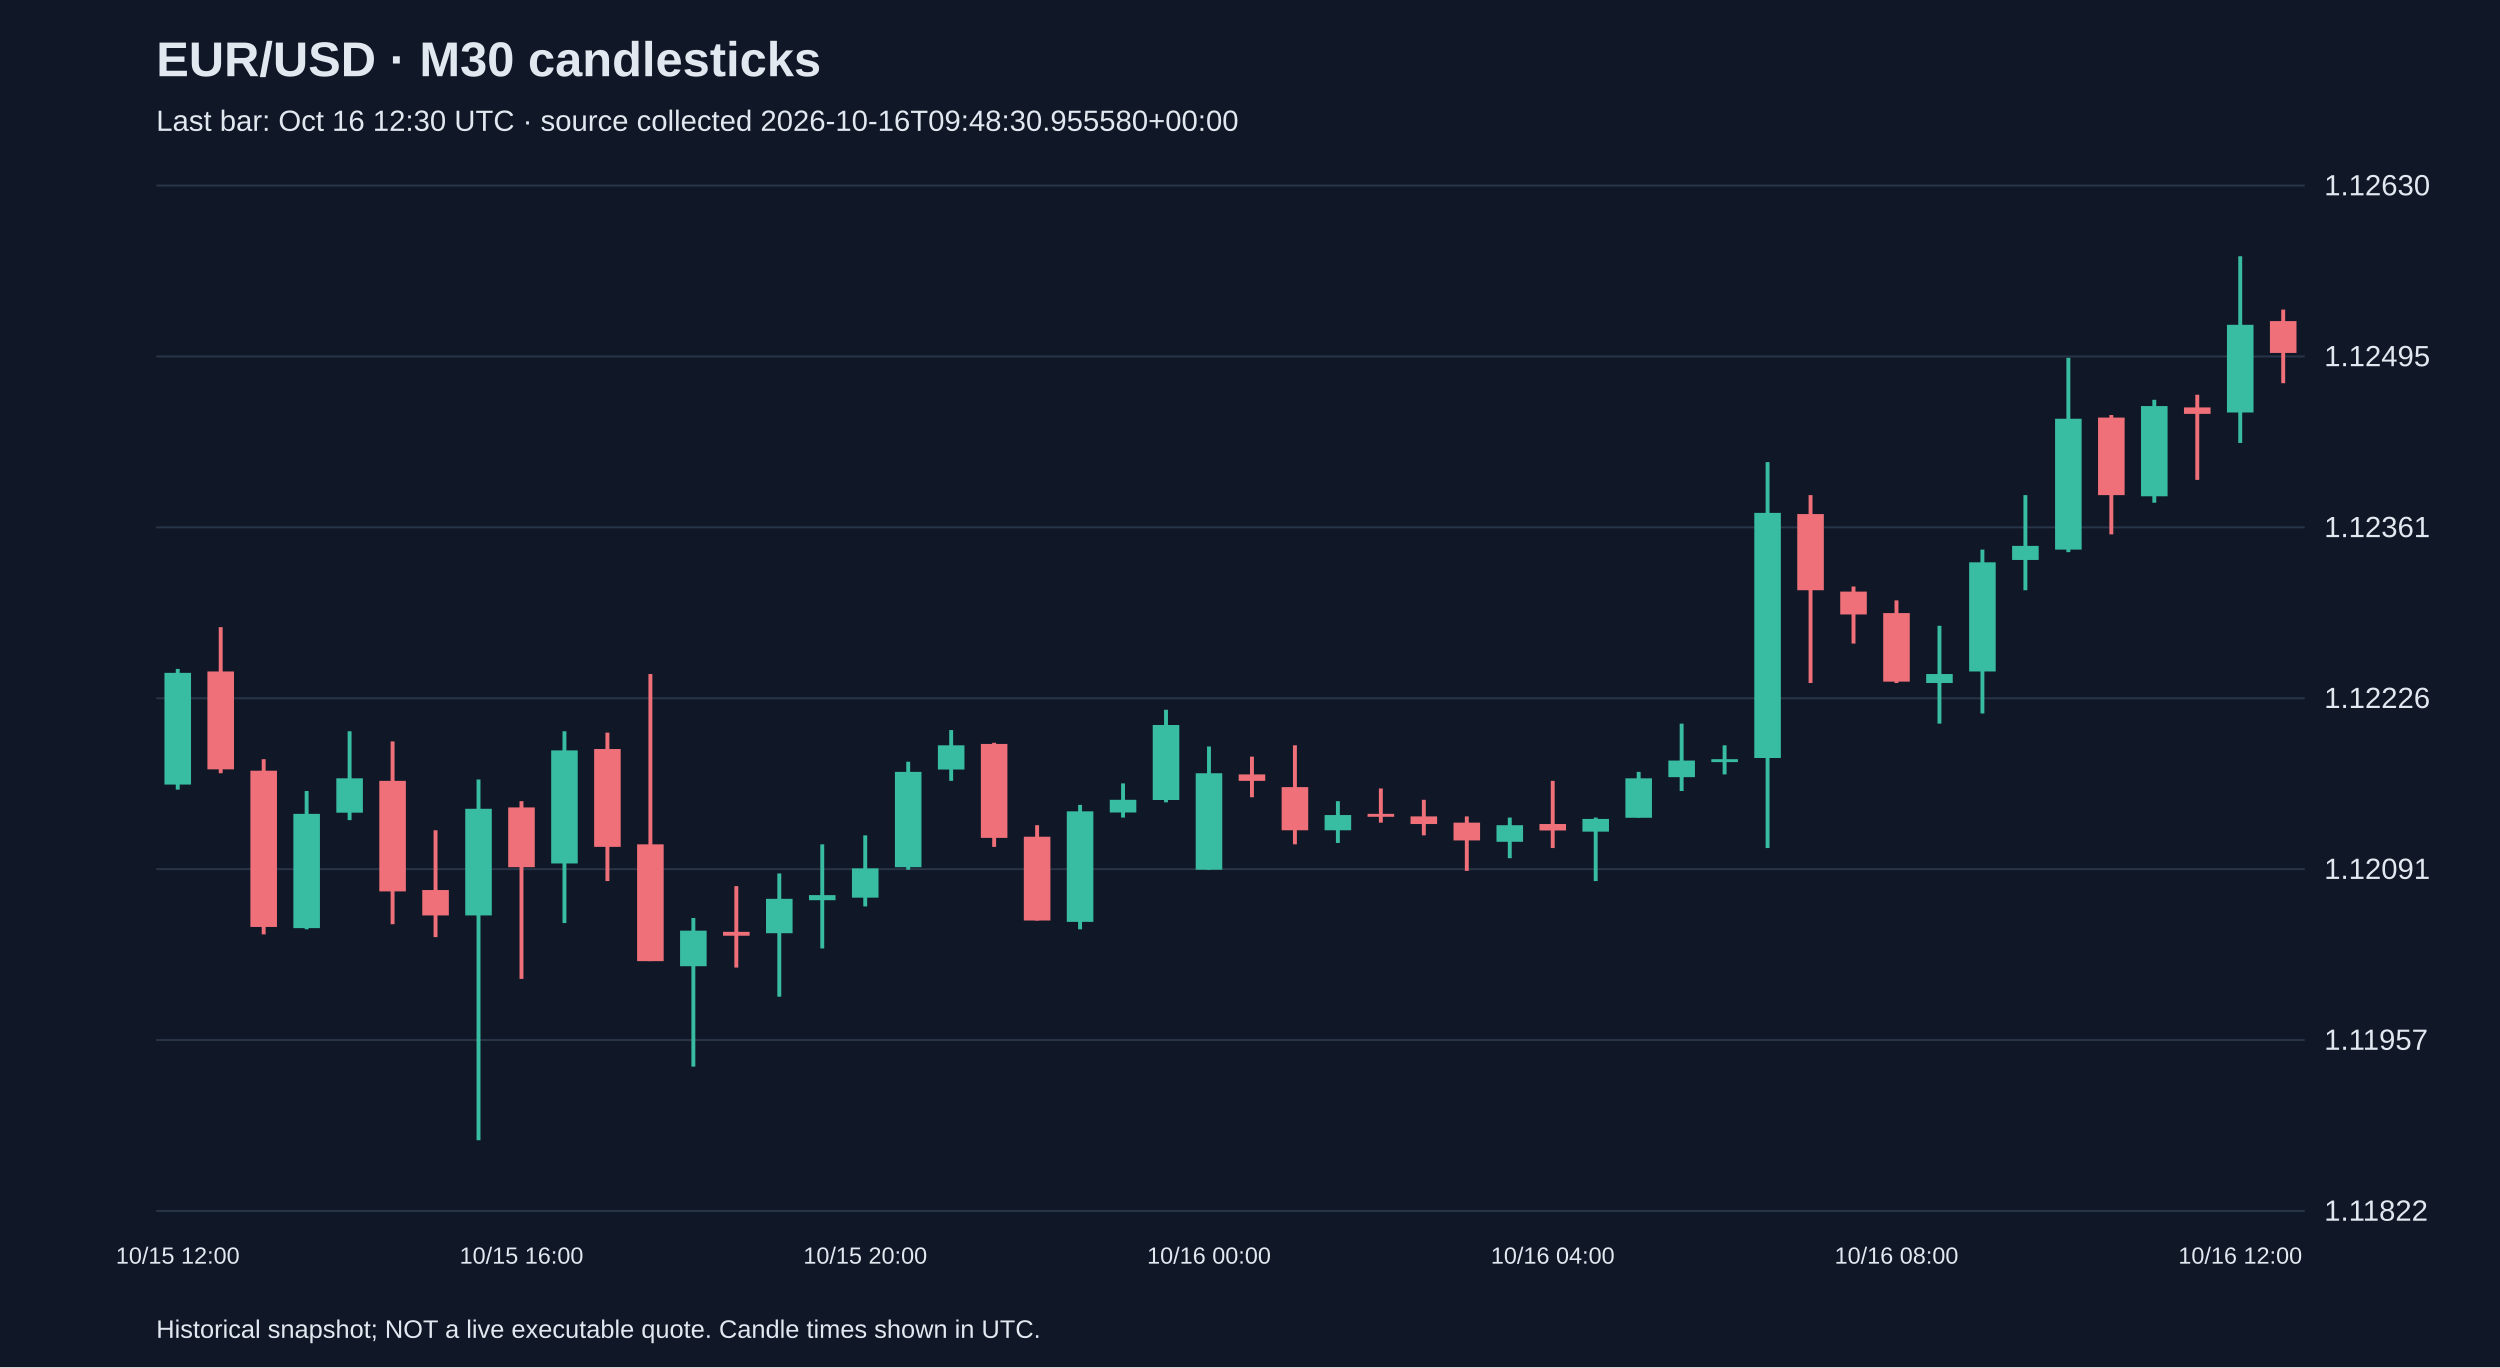
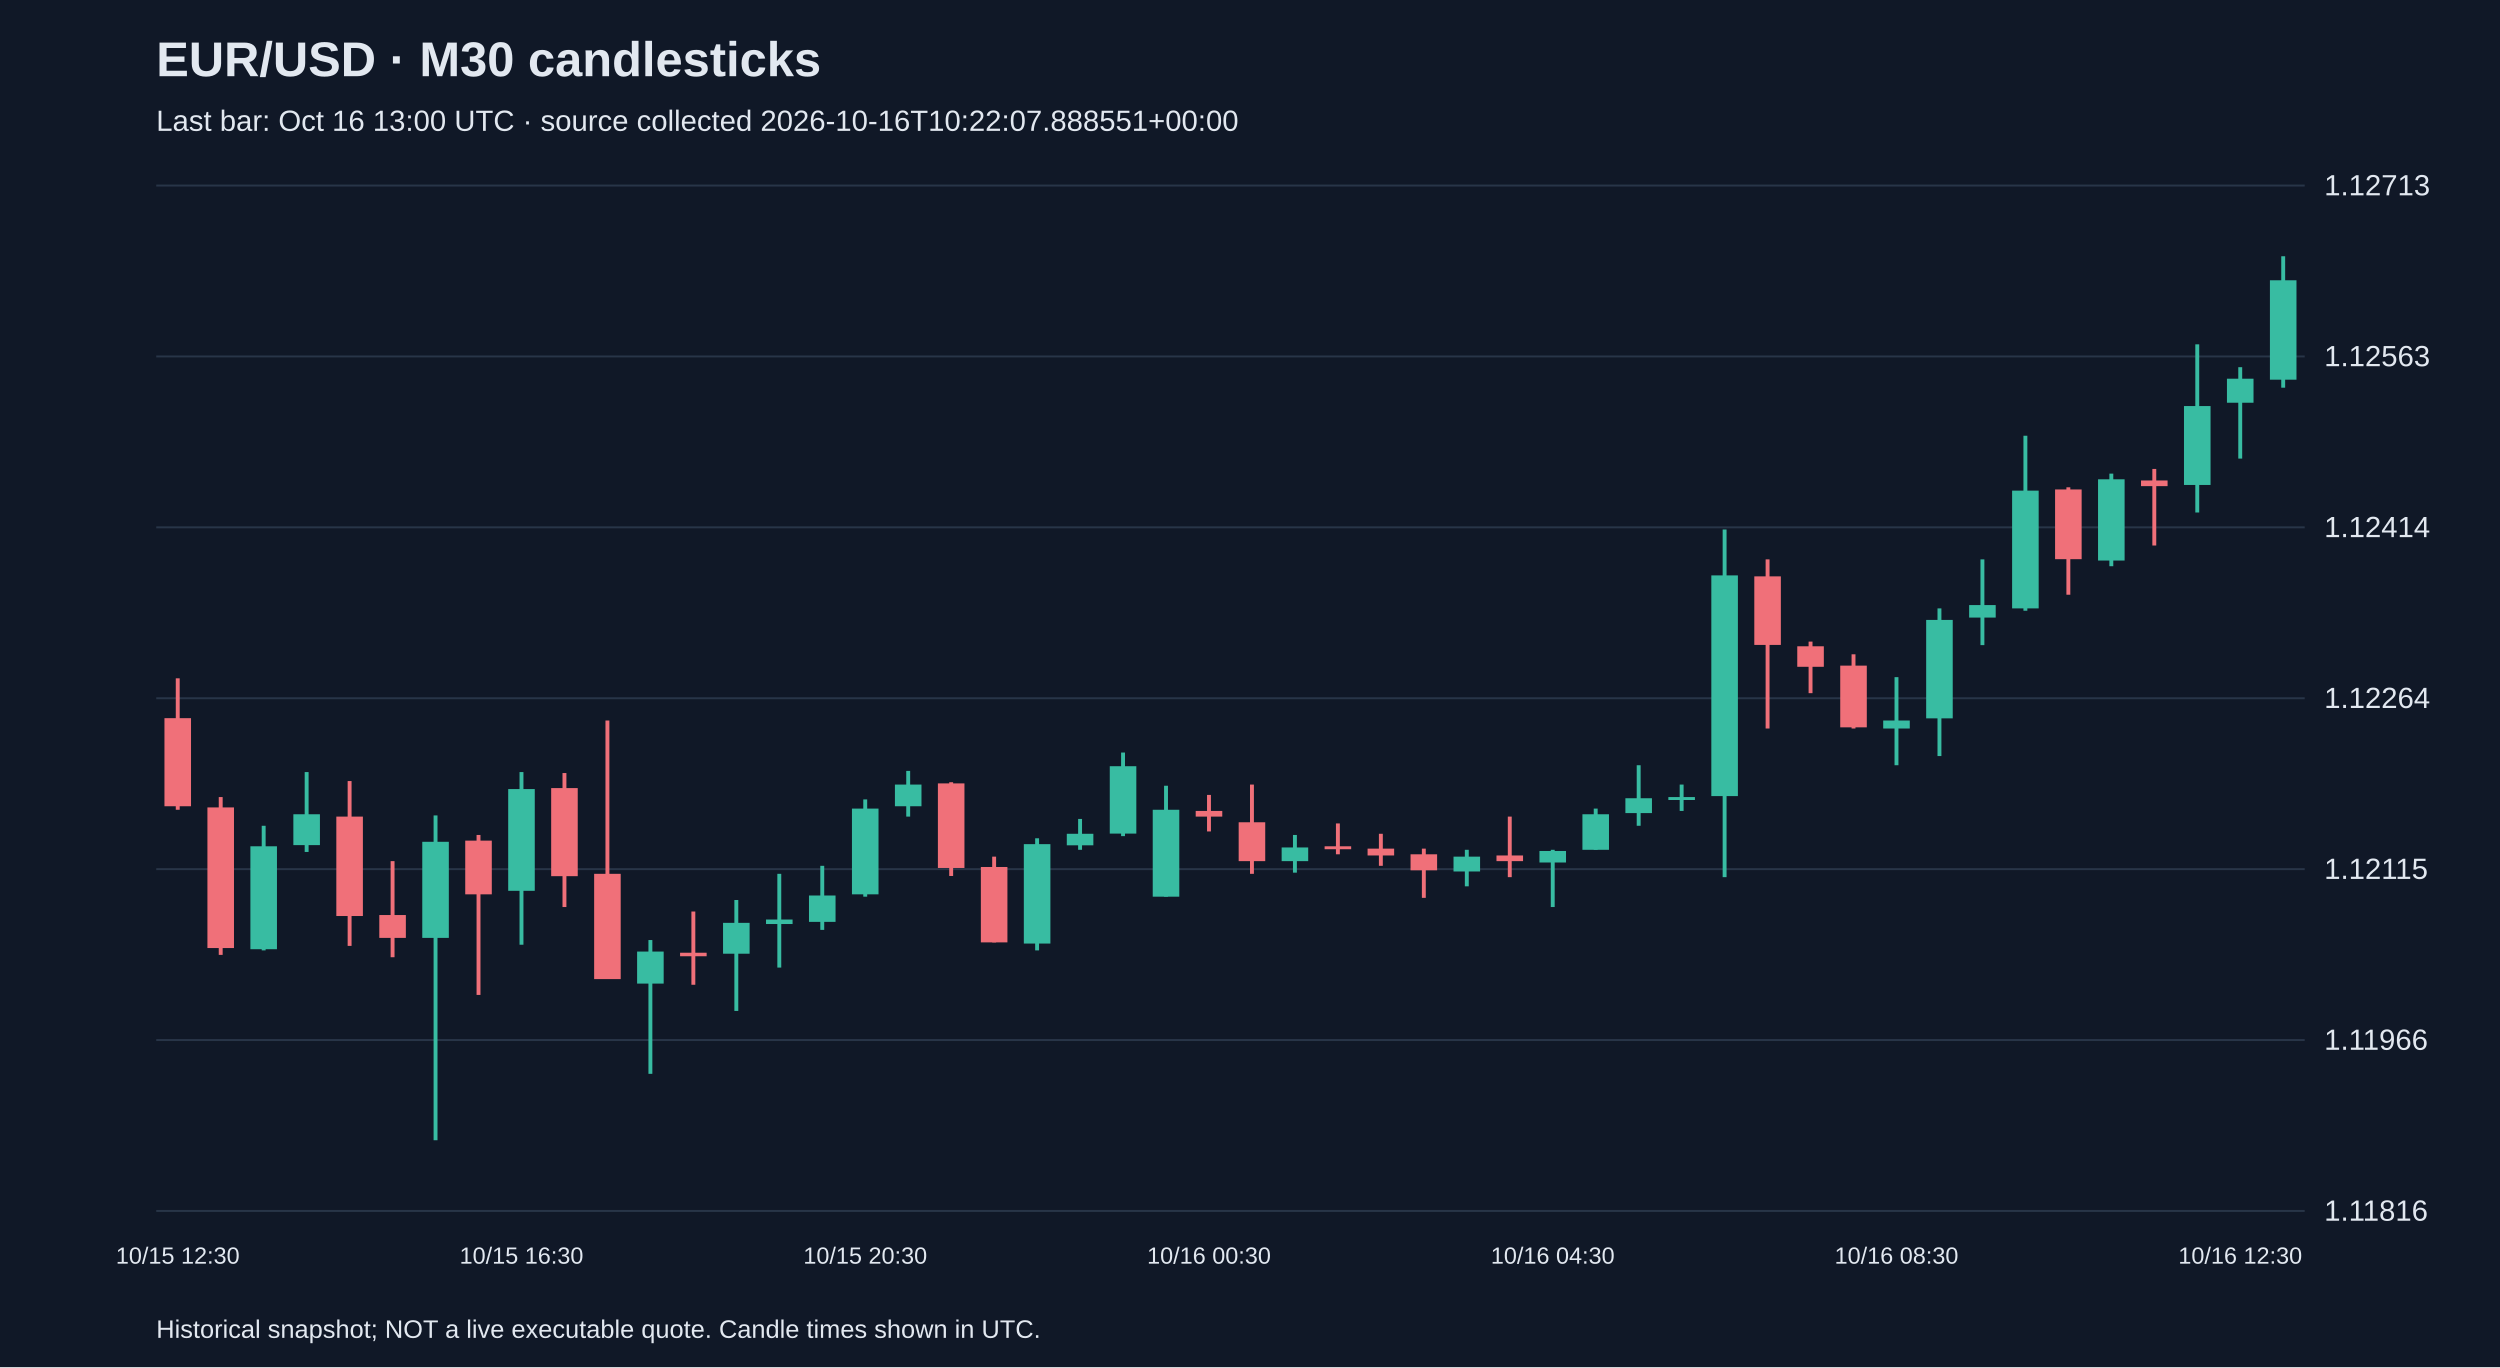
<svg xmlns="http://www.w3.org/2000/svg" viewBox="0 0 1280 700">
  <rect width="100%" height="100%" fill="#101827" />
  <style>text{font-family:Arial,sans-serif;fill:#e2e8f0}</style>
  <text x="80" y="39" font-size="25" font-weight="bold">EUR/USD · M30 candlesticks</text>
-   <text x="80" y="67" font-size="15" fill="#a6b1c5">Last bar: Oct 16 12:30 UTC · source collected 2026-10-16T09:48:30.955580+00:00</text>
+   <text x="80" y="67" font-size="15" fill="#a6b1c5">Last bar: Oct 16 13:00 UTC · source collected 2026-10-16T10:22:07.888551+00:00</text>
  <line x1="80" y1="620.0" x2="1180" y2="620.0" stroke="#283548" />
-   <text x="1190" y="625.0" font-size="15">1.11822</text>
+   <text x="1190" y="625.0" font-size="15">1.11816</text>
  <line x1="80" y1="532.5" x2="1180" y2="532.5" stroke="#283548" />
-   <text x="1190" y="537.5" font-size="15">1.11957</text>
+   <text x="1190" y="537.5" font-size="15">1.11966</text>
  <line x1="80" y1="445.0" x2="1180" y2="445.0" stroke="#283548" />
-   <text x="1190" y="450.0" font-size="15">1.12091</text>
+   <text x="1190" y="450.0" font-size="15">1.12115</text>
  <line x1="80" y1="357.5" x2="1180" y2="357.5" stroke="#283548" />
-   <text x="1190" y="362.5" font-size="15">1.12226</text>
+   <text x="1190" y="362.5" font-size="15">1.12264</text>
  <line x1="80" y1="270.0" x2="1180" y2="270.0" stroke="#283548" />
-   <text x="1190" y="275.0" font-size="15">1.12361</text>
+   <text x="1190" y="275.0" font-size="15">1.12414</text>
  <line x1="80" y1="182.5" x2="1180" y2="182.5" stroke="#283548" />
-   <text x="1190" y="187.5" font-size="15">1.12495</text>
+   <text x="1190" y="187.5" font-size="15">1.12563</text>
  <line x1="80" y1="95.0" x2="1180" y2="95.0" stroke="#283548" />
-   <text x="1190" y="100.0" font-size="15">1.12630</text>
-   <line x1="91.0" y1="342.5" x2="91.0" y2="404.3" stroke="#38bca2" stroke-width="2" />
-   <rect x="84.2" y="344.5" width="13.6" height="57.2" fill="#38bca2" />
-   <text x="91.0" y="647" text-anchor="middle" font-size="12">10/15 12:00</text>
-   <line x1="113.0" y1="321.1" x2="113.0" y2="395.9" stroke="#f07079" stroke-width="2" />
-   <rect x="106.2" y="343.8" width="13.6" height="50.1" fill="#f07079" />
-   <line x1="135.0" y1="388.7" x2="135.0" y2="478.4" stroke="#f07079" stroke-width="2" />
-   <rect x="128.2" y="394.6" width="13.6" height="80.0" fill="#f07079" />
-   <line x1="157.0" y1="405.0" x2="157.0" y2="475.8" stroke="#38bca2" stroke-width="2" />
-   <rect x="150.2" y="416.7" width="13.6" height="58.5" fill="#38bca2" />
-   <line x1="179.0" y1="374.4" x2="179.0" y2="419.9" stroke="#38bca2" stroke-width="2" />
-   <rect x="172.2" y="398.5" width="13.6" height="17.6" fill="#38bca2" />
-   <line x1="201.0" y1="379.6" x2="201.0" y2="473.2" stroke="#f07079" stroke-width="2" />
-   <rect x="194.2" y="399.8" width="13.6" height="56.6" fill="#f07079" />
-   <line x1="223.0" y1="425.1" x2="223.0" y2="479.8" stroke="#f07079" stroke-width="2" />
-   <rect x="216.2" y="455.7" width="13.6" height="13.0" fill="#f07079" />
-   <line x1="245.0" y1="399.1" x2="245.0" y2="583.8" stroke="#38bca2" stroke-width="2" />
-   <rect x="238.2" y="414.1" width="13.6" height="54.6" fill="#38bca2" />
-   <line x1="267.0" y1="410.2" x2="267.0" y2="501.2" stroke="#f07079" stroke-width="2" />
-   <rect x="260.2" y="413.4" width="13.6" height="30.6" fill="#f07079" />
-   <text x="267.0" y="647" text-anchor="middle" font-size="12">10/15 16:00</text>
-   <line x1="289.0" y1="374.4" x2="289.0" y2="472.6" stroke="#38bca2" stroke-width="2" />
-   <rect x="282.2" y="384.2" width="13.6" height="57.9" fill="#38bca2" />
-   <line x1="311.0" y1="375.1" x2="311.0" y2="451.1" stroke="#f07079" stroke-width="2" />
-   <rect x="304.2" y="383.5" width="13.6" height="50.1" fill="#f07079" />
-   <line x1="333.0" y1="345.1" x2="333.0" y2="492.1" stroke="#f07079" stroke-width="2" />
-   <rect x="326.2" y="432.3" width="13.6" height="59.8" fill="#f07079" />
-   <line x1="355.0" y1="470.0" x2="355.0" y2="546.1" stroke="#38bca2" stroke-width="2" />
-   <rect x="348.2" y="476.5" width="13.6" height="18.2" fill="#38bca2" />
-   <line x1="377.0" y1="453.7" x2="377.0" y2="495.4" stroke="#f07079" stroke-width="2" />
-   <rect x="370.2" y="477.1" width="13.6" height="2.0" fill="#f07079" />
-   <line x1="399.0" y1="447.2" x2="399.0" y2="510.3" stroke="#38bca2" stroke-width="2" />
-   <rect x="392.2" y="460.2" width="13.6" height="17.6" fill="#38bca2" />
-   <line x1="421.0" y1="432.3" x2="421.0" y2="485.6" stroke="#38bca2" stroke-width="2" />
-   <rect x="414.2" y="458.3" width="13.6" height="2.6" fill="#38bca2" />
-   <line x1="443.0" y1="427.7" x2="443.0" y2="464.1" stroke="#38bca2" stroke-width="2" />
-   <rect x="436.2" y="444.6" width="13.6" height="15.0" fill="#38bca2" />
-   <text x="443.0" y="647" text-anchor="middle" font-size="12">10/15 20:00</text>
-   <line x1="465.0" y1="390.0" x2="465.0" y2="445.3" stroke="#38bca2" stroke-width="2" />
-   <rect x="458.2" y="395.2" width="13.6" height="48.8" fill="#38bca2" />
-   <line x1="487.0" y1="373.8" x2="487.0" y2="399.8" stroke="#38bca2" stroke-width="2" />
-   <rect x="480.2" y="381.6" width="13.6" height="12.4" fill="#38bca2" />
-   <line x1="509.0" y1="380.3" x2="509.0" y2="433.6" stroke="#f07079" stroke-width="2" />
-   <rect x="502.2" y="380.9" width="13.6" height="48.1" fill="#f07079" />
-   <line x1="531.0" y1="422.5" x2="531.0" y2="471.3" stroke="#f07079" stroke-width="2" />
-   <rect x="524.2" y="428.4" width="13.6" height="42.9" fill="#f07079" />
-   <line x1="553.0" y1="412.1" x2="553.0" y2="475.8" stroke="#38bca2" stroke-width="2" />
-   <rect x="546.2" y="415.4" width="13.6" height="56.6" fill="#38bca2" />
-   <line x1="575.0" y1="401.1" x2="575.0" y2="418.6" stroke="#38bca2" stroke-width="2" />
-   <rect x="568.2" y="409.5" width="13.6" height="6.5" fill="#38bca2" />
-   <line x1="597.0" y1="363.4" x2="597.0" y2="410.8" stroke="#38bca2" stroke-width="2" />
-   <rect x="590.2" y="371.2" width="13.6" height="38.4" fill="#38bca2" />
-   <line x1="619.0" y1="382.2" x2="619.0" y2="445.3" stroke="#38bca2" stroke-width="2" />
-   <rect x="612.2" y="395.9" width="13.6" height="49.4" fill="#38bca2" />
-   <text x="619.0" y="647" text-anchor="middle" font-size="12">10/16 00:00</text>
-   <line x1="641.0" y1="387.4" x2="641.0" y2="408.2" stroke="#f07079" stroke-width="2" />
-   <rect x="634.2" y="396.5" width="13.6" height="3.3" fill="#f07079" />
-   <line x1="663.0" y1="381.6" x2="663.0" y2="432.3" stroke="#f07079" stroke-width="2" />
-   <rect x="656.2" y="403.0" width="13.6" height="22.1" fill="#f07079" />
-   <line x1="685.0" y1="410.2" x2="685.0" y2="431.6" stroke="#38bca2" stroke-width="2" />
-   <rect x="678.2" y="417.3" width="13.6" height="7.8" fill="#38bca2" />
-   <line x1="707.0" y1="403.7" x2="707.0" y2="421.2" stroke="#f07079" stroke-width="2" />
-   <rect x="700.2" y="416.7" width="13.6" height="1.5" fill="#f07079" />
-   <line x1="729.0" y1="409.5" x2="729.0" y2="427.7" stroke="#f07079" stroke-width="2" />
-   <rect x="722.2" y="418.0" width="13.6" height="3.9" fill="#f07079" />
-   <line x1="751.0" y1="418.0" x2="751.0" y2="445.9" stroke="#f07079" stroke-width="2" />
-   <rect x="744.2" y="421.2" width="13.6" height="9.1" fill="#f07079" />
-   <line x1="773.0" y1="418.6" x2="773.0" y2="439.4" stroke="#38bca2" stroke-width="2" />
-   <rect x="766.2" y="422.5" width="13.6" height="8.5" fill="#38bca2" />
-   <line x1="795.0" y1="399.8" x2="795.0" y2="434.2" stroke="#f07079" stroke-width="2" />
-   <rect x="788.2" y="421.9" width="13.6" height="3.3" fill="#f07079" />
-   <text x="795.0" y="647" text-anchor="middle" font-size="12">10/16 04:00</text>
-   <line x1="817.0" y1="418.6" x2="817.0" y2="451.1" stroke="#38bca2" stroke-width="2" />
-   <rect x="810.2" y="419.3" width="13.6" height="6.5" fill="#38bca2" />
-   <line x1="839.0" y1="395.2" x2="839.0" y2="418.6" stroke="#38bca2" stroke-width="2" />
-   <rect x="832.2" y="398.5" width="13.6" height="20.2" fill="#38bca2" />
-   <line x1="861.0" y1="370.5" x2="861.0" y2="405.0" stroke="#38bca2" stroke-width="2" />
-   <rect x="854.2" y="389.4" width="13.6" height="8.5" fill="#38bca2" />
-   <line x1="883.0" y1="381.6" x2="883.0" y2="396.5" stroke="#38bca2" stroke-width="2" />
-   <rect x="876.2" y="388.7" width="13.6" height="1.5" fill="#38bca2" />
-   <line x1="905.0" y1="236.6" x2="905.0" y2="434.2" stroke="#38bca2" stroke-width="2" />
-   <rect x="898.2" y="262.6" width="13.6" height="125.5" fill="#38bca2" />
-   <line x1="927.0" y1="253.5" x2="927.0" y2="349.7" stroke="#f07079" stroke-width="2" />
-   <rect x="920.2" y="263.2" width="13.6" height="39.0" fill="#f07079" />
-   <line x1="949.0" y1="300.3" x2="949.0" y2="329.5" stroke="#f07079" stroke-width="2" />
-   <rect x="942.2" y="302.9" width="13.6" height="11.7" fill="#f07079" />
-   <line x1="971.0" y1="307.4" x2="971.0" y2="349.7" stroke="#f07079" stroke-width="2" />
-   <rect x="964.2" y="313.9" width="13.6" height="35.1" fill="#f07079" />
-   <text x="971.0" y="647" text-anchor="middle" font-size="12">10/16 08:00</text>
-   <line x1="993.0" y1="320.4" x2="993.0" y2="370.5" stroke="#38bca2" stroke-width="2" />
-   <rect x="986.2" y="345.1" width="13.6" height="4.6" fill="#38bca2" />
-   <line x1="1015.0" y1="281.4" x2="1015.0" y2="365.3" stroke="#38bca2" stroke-width="2" />
-   <rect x="1008.2" y="287.9" width="13.6" height="55.9" fill="#38bca2" />
-   <line x1="1037.0" y1="253.5" x2="1037.0" y2="302.2" stroke="#38bca2" stroke-width="2" />
-   <rect x="1030.2" y="279.5" width="13.6" height="7.2" fill="#38bca2" />
-   <line x1="1059.0" y1="183.2" x2="1059.0" y2="282.7" stroke="#38bca2" stroke-width="2" />
-   <rect x="1052.2" y="214.4" width="13.6" height="67.0" fill="#38bca2" />
-   <line x1="1081.0" y1="212.5" x2="1081.0" y2="273.6" stroke="#f07079" stroke-width="2" />
-   <rect x="1074.2" y="213.8" width="13.6" height="39.7" fill="#f07079" />
-   <line x1="1103.0" y1="204.7" x2="1103.0" y2="257.4" stroke="#38bca2" stroke-width="2" />
-   <rect x="1096.2" y="207.9" width="13.6" height="46.2" fill="#38bca2" />
-   <line x1="1125.0" y1="202.1" x2="1125.0" y2="245.7" stroke="#f07079" stroke-width="2" />
-   <rect x="1118.2" y="208.6" width="13.6" height="3.3" fill="#f07079" />
-   <line x1="1147.0" y1="131.2" x2="1147.0" y2="226.8" stroke="#38bca2" stroke-width="2" />
-   <rect x="1140.2" y="166.3" width="13.6" height="44.9" fill="#38bca2" />
-   <text x="1147.0" y="647" text-anchor="middle" font-size="12">10/16 12:00</text>
-   <line x1="1169.0" y1="158.5" x2="1169.0" y2="196.2" stroke="#f07079" stroke-width="2" />
-   <rect x="1162.2" y="164.4" width="13.6" height="16.3" fill="#f07079" />
+   <text x="1190" y="100.0" font-size="15">1.12713</text>
+   <line x1="91.0" y1="347.3" x2="91.0" y2="414.6" stroke="#f07079" stroke-width="2" />
+   <rect x="84.2" y="367.7" width="13.6" height="45.1" fill="#f07079" />
+   <text x="91.0" y="647" text-anchor="middle" font-size="12">10/15 12:30</text>
+   <line x1="113.0" y1="408.1" x2="113.0" y2="488.9" stroke="#f07079" stroke-width="2" />
+   <rect x="106.2" y="413.4" width="13.6" height="72.0" fill="#f07079" />
+   <line x1="135.0" y1="422.8" x2="135.0" y2="486.6" stroke="#38bca2" stroke-width="2" />
+   <rect x="128.2" y="433.3" width="13.6" height="52.7" fill="#38bca2" />
+   <line x1="157.0" y1="395.3" x2="157.0" y2="436.2" stroke="#38bca2" stroke-width="2" />
+   <rect x="150.2" y="416.9" width="13.6" height="15.8" fill="#38bca2" />
+   <line x1="179.0" y1="399.9" x2="179.0" y2="484.3" stroke="#f07079" stroke-width="2" />
+   <rect x="172.2" y="418.1" width="13.6" height="50.9" fill="#f07079" />
+   <line x1="201.0" y1="440.9" x2="201.0" y2="490.1" stroke="#f07079" stroke-width="2" />
+   <rect x="194.2" y="468.5" width="13.6" height="11.7" fill="#f07079" />
+   <line x1="223.0" y1="417.5" x2="223.0" y2="583.8" stroke="#38bca2" stroke-width="2" />
+   <rect x="216.2" y="431.0" width="13.6" height="49.2" fill="#38bca2" />
+   <line x1="245.0" y1="427.5" x2="245.0" y2="509.4" stroke="#f07079" stroke-width="2" />
+   <rect x="238.2" y="430.4" width="13.6" height="27.5" fill="#f07079" />
+   <line x1="267.0" y1="395.3" x2="267.0" y2="483.7" stroke="#38bca2" stroke-width="2" />
+   <rect x="260.2" y="404.0" width="13.6" height="52.1" fill="#38bca2" />
+   <text x="267.0" y="647" text-anchor="middle" font-size="12">10/15 16:30</text>
+   <line x1="289.0" y1="395.8" x2="289.0" y2="464.4" stroke="#f07079" stroke-width="2" />
+   <rect x="282.2" y="403.5" width="13.6" height="45.1" fill="#f07079" />
+   <line x1="311.0" y1="368.9" x2="311.0" y2="501.2" stroke="#f07079" stroke-width="2" />
+   <rect x="304.2" y="447.4" width="13.6" height="53.9" fill="#f07079" />
+   <line x1="333.0" y1="481.3" x2="333.0" y2="549.8" stroke="#38bca2" stroke-width="2" />
+   <rect x="326.2" y="487.2" width="13.6" height="16.4" fill="#38bca2" />
+   <line x1="355.0" y1="466.7" x2="355.0" y2="504.2" stroke="#f07079" stroke-width="2" />
+   <rect x="348.2" y="487.8" width="13.6" height="1.8" fill="#f07079" />
+   <line x1="377.0" y1="460.8" x2="377.0" y2="517.6" stroke="#38bca2" stroke-width="2" />
+   <rect x="370.2" y="472.5" width="13.6" height="15.8" fill="#38bca2" />
+   <line x1="399.0" y1="447.4" x2="399.0" y2="495.4" stroke="#38bca2" stroke-width="2" />
+   <rect x="392.2" y="470.8" width="13.6" height="2.3" fill="#38bca2" />
+   <line x1="421.0" y1="443.3" x2="421.0" y2="476.1" stroke="#38bca2" stroke-width="2" />
+   <rect x="414.2" y="458.5" width="13.6" height="13.5" fill="#38bca2" />
+   <line x1="443.0" y1="409.3" x2="443.0" y2="459.1" stroke="#38bca2" stroke-width="2" />
+   <rect x="436.2" y="414.0" width="13.6" height="43.9" fill="#38bca2" />
+   <text x="443.0" y="647" text-anchor="middle" font-size="12">10/15 20:30</text>
+   <line x1="465.0" y1="394.7" x2="465.0" y2="418.1" stroke="#38bca2" stroke-width="2" />
+   <rect x="458.2" y="401.7" width="13.6" height="11.1" fill="#38bca2" />
+   <line x1="487.0" y1="400.5" x2="487.0" y2="448.5" stroke="#f07079" stroke-width="2" />
+   <rect x="480.2" y="401.1" width="13.6" height="43.3" fill="#f07079" />
+   <line x1="509.0" y1="438.6" x2="509.0" y2="482.5" stroke="#f07079" stroke-width="2" />
+   <rect x="502.2" y="443.9" width="13.6" height="38.6" fill="#f07079" />
+   <line x1="531.0" y1="429.2" x2="531.0" y2="486.6" stroke="#38bca2" stroke-width="2" />
+   <rect x="524.2" y="432.2" width="13.6" height="50.9" fill="#38bca2" />
+   <line x1="553.0" y1="419.3" x2="553.0" y2="435.1" stroke="#38bca2" stroke-width="2" />
+   <rect x="546.2" y="426.9" width="13.6" height="5.9" fill="#38bca2" />
+   <line x1="575.0" y1="385.3" x2="575.0" y2="428.1" stroke="#38bca2" stroke-width="2" />
+   <rect x="568.2" y="392.3" width="13.6" height="34.5" fill="#38bca2" />
+   <line x1="597.0" y1="402.3" x2="597.0" y2="459.1" stroke="#38bca2" stroke-width="2" />
+   <rect x="590.2" y="414.6" width="13.6" height="44.5" fill="#38bca2" />
+   <line x1="619.0" y1="407.0" x2="619.0" y2="425.7" stroke="#f07079" stroke-width="2" />
+   <rect x="612.2" y="415.2" width="13.6" height="2.9" fill="#f07079" />
+   <text x="619.0" y="647" text-anchor="middle" font-size="12">10/16 00:30</text>
+   <line x1="641.0" y1="401.7" x2="641.0" y2="447.4" stroke="#f07079" stroke-width="2" />
+   <rect x="634.2" y="421.0" width="13.6" height="19.9" fill="#f07079" />
+   <line x1="663.0" y1="427.5" x2="663.0" y2="446.8" stroke="#38bca2" stroke-width="2" />
+   <rect x="656.2" y="433.9" width="13.6" height="7.0" fill="#38bca2" />
+   <line x1="685.0" y1="421.6" x2="685.0" y2="437.4" stroke="#f07079" stroke-width="2" />
+   <rect x="678.2" y="433.3" width="13.6" height="1.5" fill="#f07079" />
+   <line x1="707.0" y1="426.9" x2="707.0" y2="443.3" stroke="#f07079" stroke-width="2" />
+   <rect x="700.2" y="434.5" width="13.6" height="3.5" fill="#f07079" />
+   <line x1="729.0" y1="434.5" x2="729.0" y2="459.7" stroke="#f07079" stroke-width="2" />
+   <rect x="722.2" y="437.4" width="13.6" height="8.2" fill="#f07079" />
+   <line x1="751.0" y1="435.1" x2="751.0" y2="453.8" stroke="#38bca2" stroke-width="2" />
+   <rect x="744.2" y="438.6" width="13.6" height="7.6" fill="#38bca2" />
+   <line x1="773.0" y1="418.1" x2="773.0" y2="449.1" stroke="#f07079" stroke-width="2" />
+   <rect x="766.2" y="438.0" width="13.6" height="2.9" fill="#f07079" />
+   <line x1="795.0" y1="435.1" x2="795.0" y2="464.4" stroke="#38bca2" stroke-width="2" />
+   <rect x="788.2" y="435.7" width="13.6" height="5.9" fill="#38bca2" />
+   <text x="795.0" y="647" text-anchor="middle" font-size="12">10/16 04:30</text>
+   <line x1="817.0" y1="414.0" x2="817.0" y2="435.1" stroke="#38bca2" stroke-width="2" />
+   <rect x="810.2" y="416.9" width="13.6" height="18.2" fill="#38bca2" />
+   <line x1="839.0" y1="391.8" x2="839.0" y2="422.8" stroke="#38bca2" stroke-width="2" />
+   <rect x="832.2" y="408.7" width="13.6" height="7.6" fill="#38bca2" />
+   <line x1="861.0" y1="401.7" x2="861.0" y2="415.2" stroke="#38bca2" stroke-width="2" />
+   <rect x="854.2" y="408.1" width="13.6" height="1.5" fill="#38bca2" />
+   <line x1="883.0" y1="271.1" x2="883.0" y2="449.1" stroke="#38bca2" stroke-width="2" />
+   <rect x="876.2" y="294.6" width="13.6" height="113.0" fill="#38bca2" />
+   <line x1="905.0" y1="286.4" x2="905.0" y2="373.0" stroke="#f07079" stroke-width="2" />
+   <rect x="898.2" y="295.1" width="13.6" height="35.1" fill="#f07079" />
+   <line x1="927.0" y1="328.5" x2="927.0" y2="354.9" stroke="#f07079" stroke-width="2" />
+   <rect x="920.2" y="330.9" width="13.6" height="10.5" fill="#f07079" />
+   <line x1="949.0" y1="335.0" x2="949.0" y2="373.0" stroke="#f07079" stroke-width="2" />
+   <rect x="942.2" y="340.8" width="13.6" height="31.6" fill="#f07079" />
+   <line x1="971.0" y1="346.7" x2="971.0" y2="391.8" stroke="#38bca2" stroke-width="2" />
+   <rect x="964.2" y="368.9" width="13.6" height="4.1" fill="#38bca2" />
+   <text x="971.0" y="647" text-anchor="middle" font-size="12">10/16 08:30</text>
+   <line x1="993.0" y1="311.5" x2="993.0" y2="387.1" stroke="#38bca2" stroke-width="2" />
+   <rect x="986.2" y="317.4" width="13.6" height="50.4" fill="#38bca2" />
+   <line x1="1015.0" y1="286.4" x2="1015.0" y2="330.3" stroke="#38bca2" stroke-width="2" />
+   <rect x="1008.2" y="309.8" width="13.6" height="6.4" fill="#38bca2" />
+   <line x1="1037.0" y1="223.1" x2="1037.0" y2="312.7" stroke="#38bca2" stroke-width="2" />
+   <rect x="1030.2" y="251.2" width="13.6" height="60.3" fill="#38bca2" />
+   <line x1="1059.0" y1="249.5" x2="1059.0" y2="304.5" stroke="#f07079" stroke-width="2" />
+   <rect x="1052.2" y="250.6" width="13.6" height="35.7" fill="#f07079" />
+   <line x1="1081.0" y1="242.5" x2="1081.0" y2="289.9" stroke="#38bca2" stroke-width="2" />
+   <rect x="1074.2" y="245.4" width="13.6" height="41.6" fill="#38bca2" />
+   <line x1="1103.0" y1="240.1" x2="1103.0" y2="279.3" stroke="#f07079" stroke-width="2" />
+   <rect x="1096.2" y="246.0" width="13.6" height="2.9" fill="#f07079" />
+   <line x1="1125.0" y1="176.3" x2="1125.0" y2="262.4" stroke="#38bca2" stroke-width="2" />
+   <rect x="1118.2" y="207.9" width="13.6" height="40.4" fill="#38bca2" />
+   <line x1="1147.0" y1="188.0" x2="1147.0" y2="234.8" stroke="#38bca2" stroke-width="2" />
+   <rect x="1140.2" y="193.9" width="13.6" height="12.3" fill="#38bca2" />
+   <text x="1147.0" y="647" text-anchor="middle" font-size="12">10/16 12:30</text>
+   <line x1="1169.0" y1="131.2" x2="1169.0" y2="198.5" stroke="#38bca2" stroke-width="2" />
+   <rect x="1162.2" y="143.5" width="13.6" height="50.9" fill="#38bca2" />
  <text x="80" y="685" font-size="13">Historical snapshot; NOT a live executable quote. Candle times shown in UTC.</text>
</svg>
